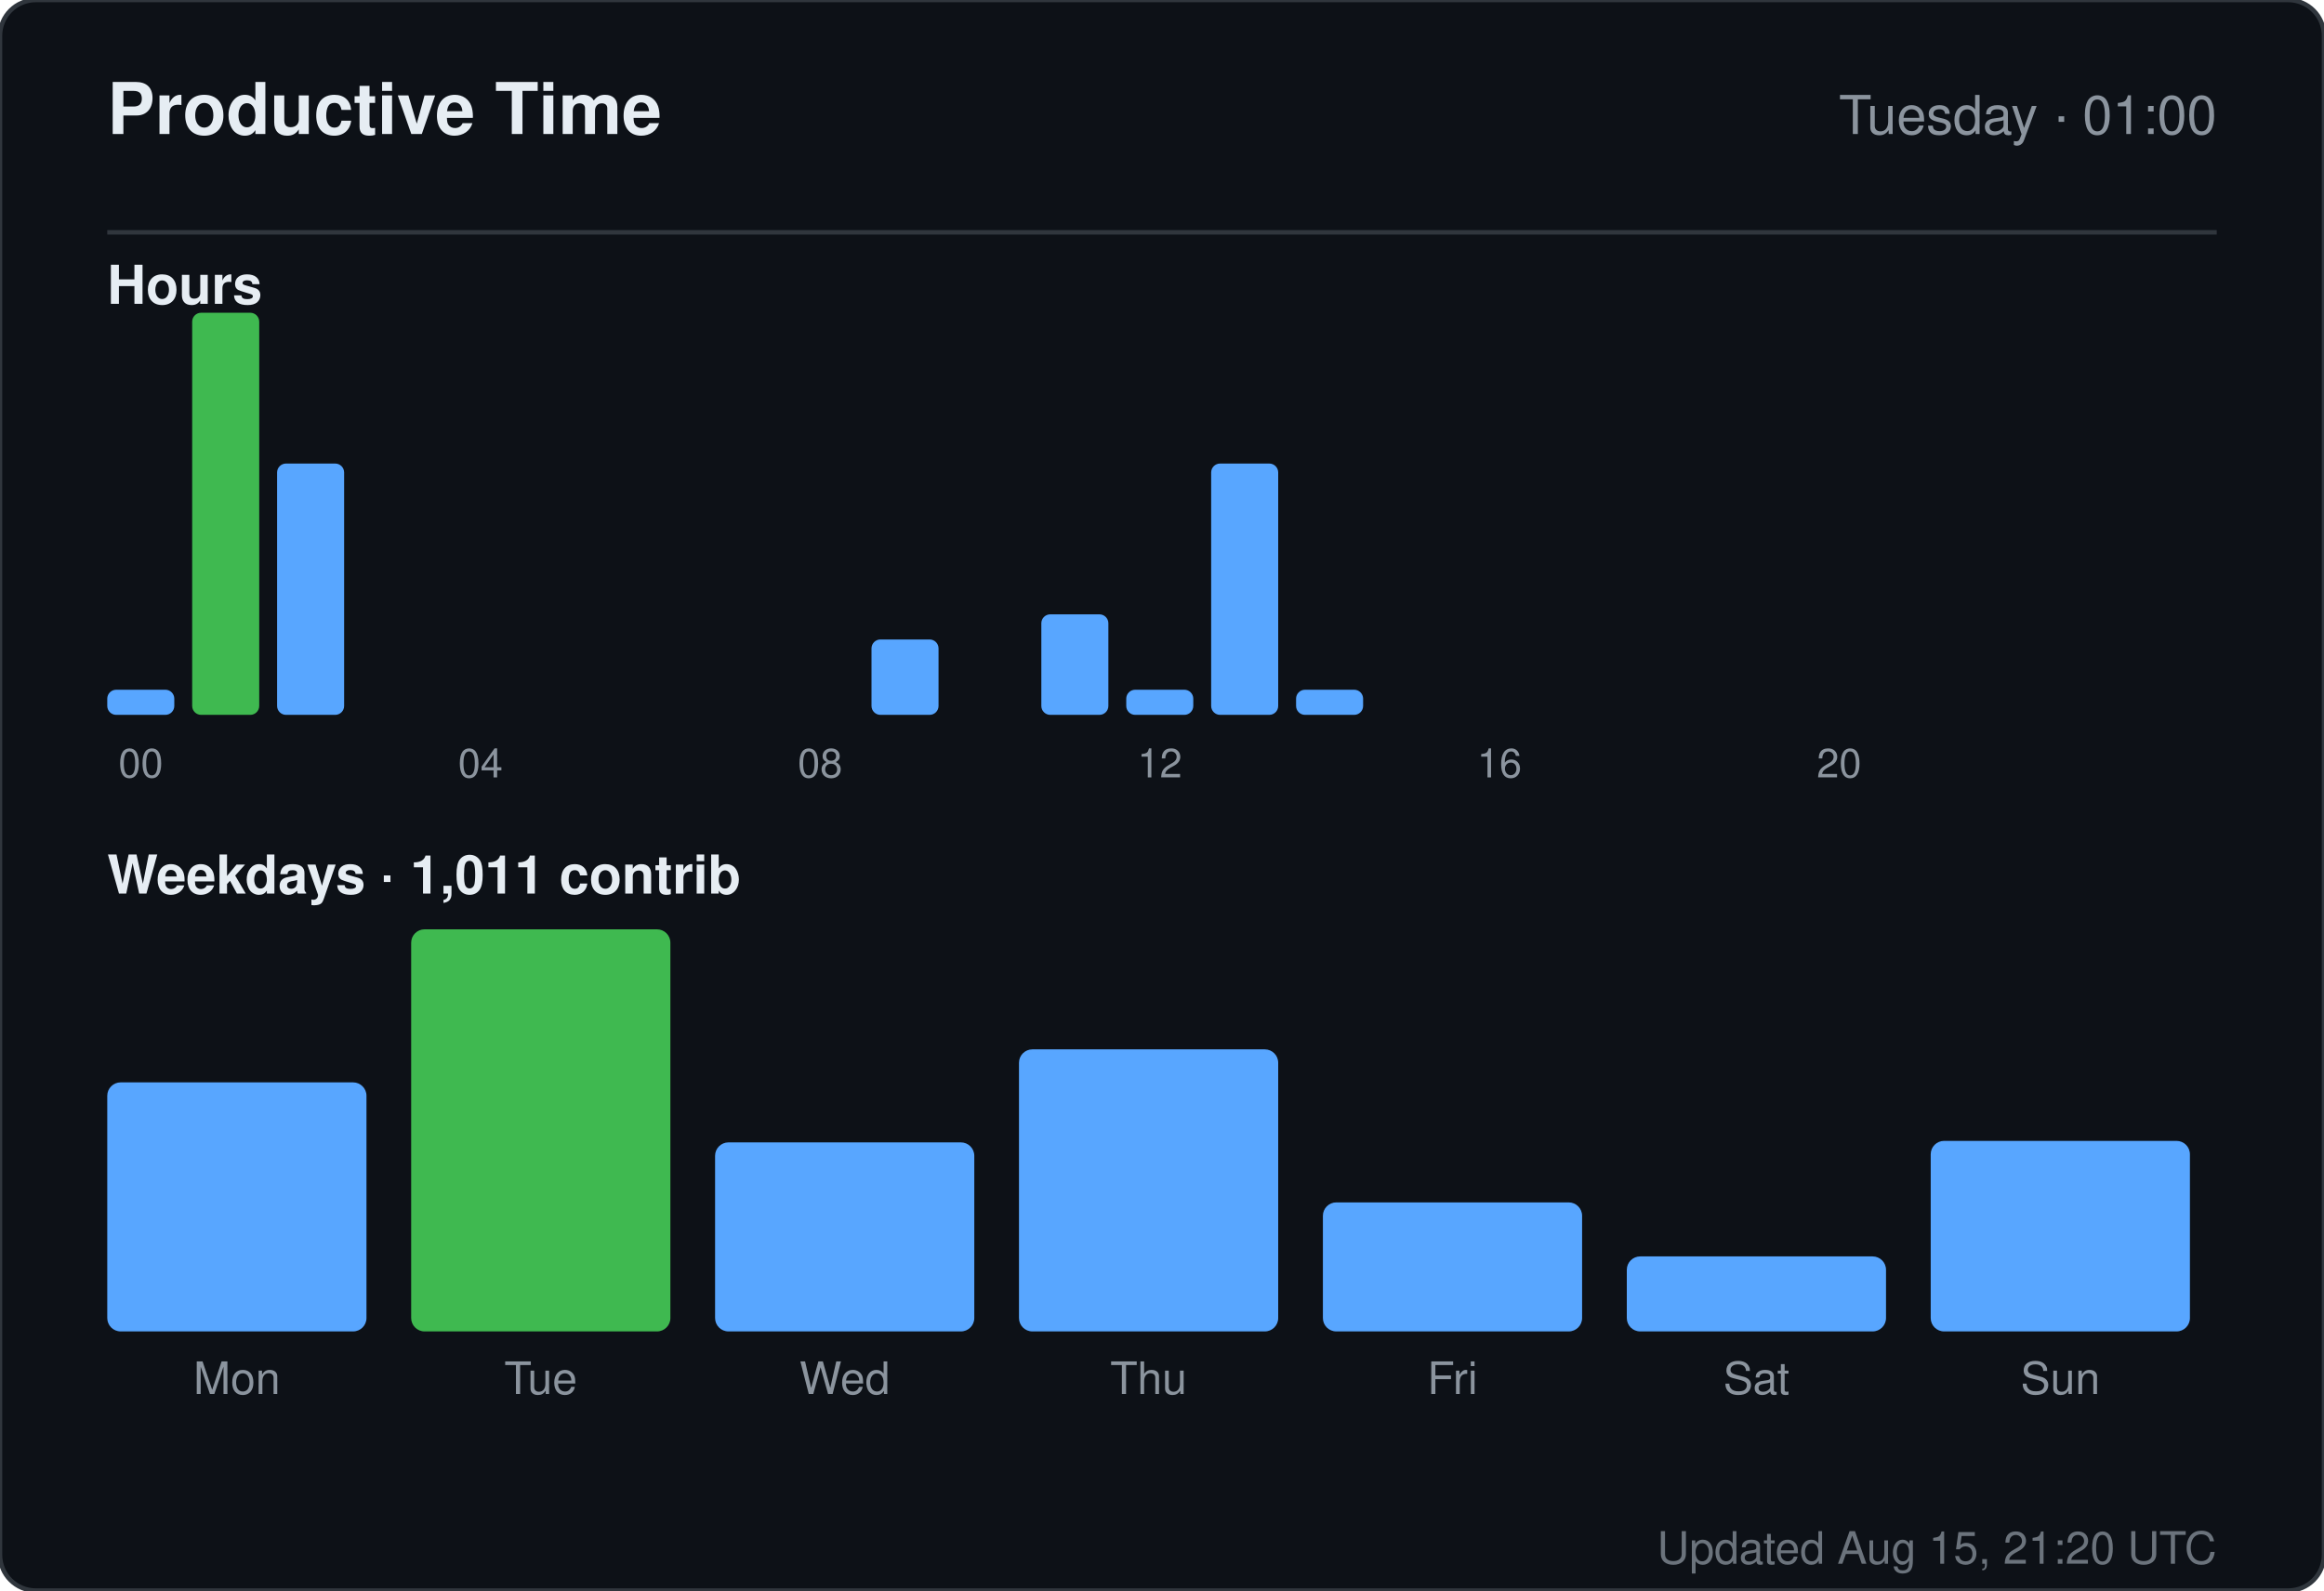
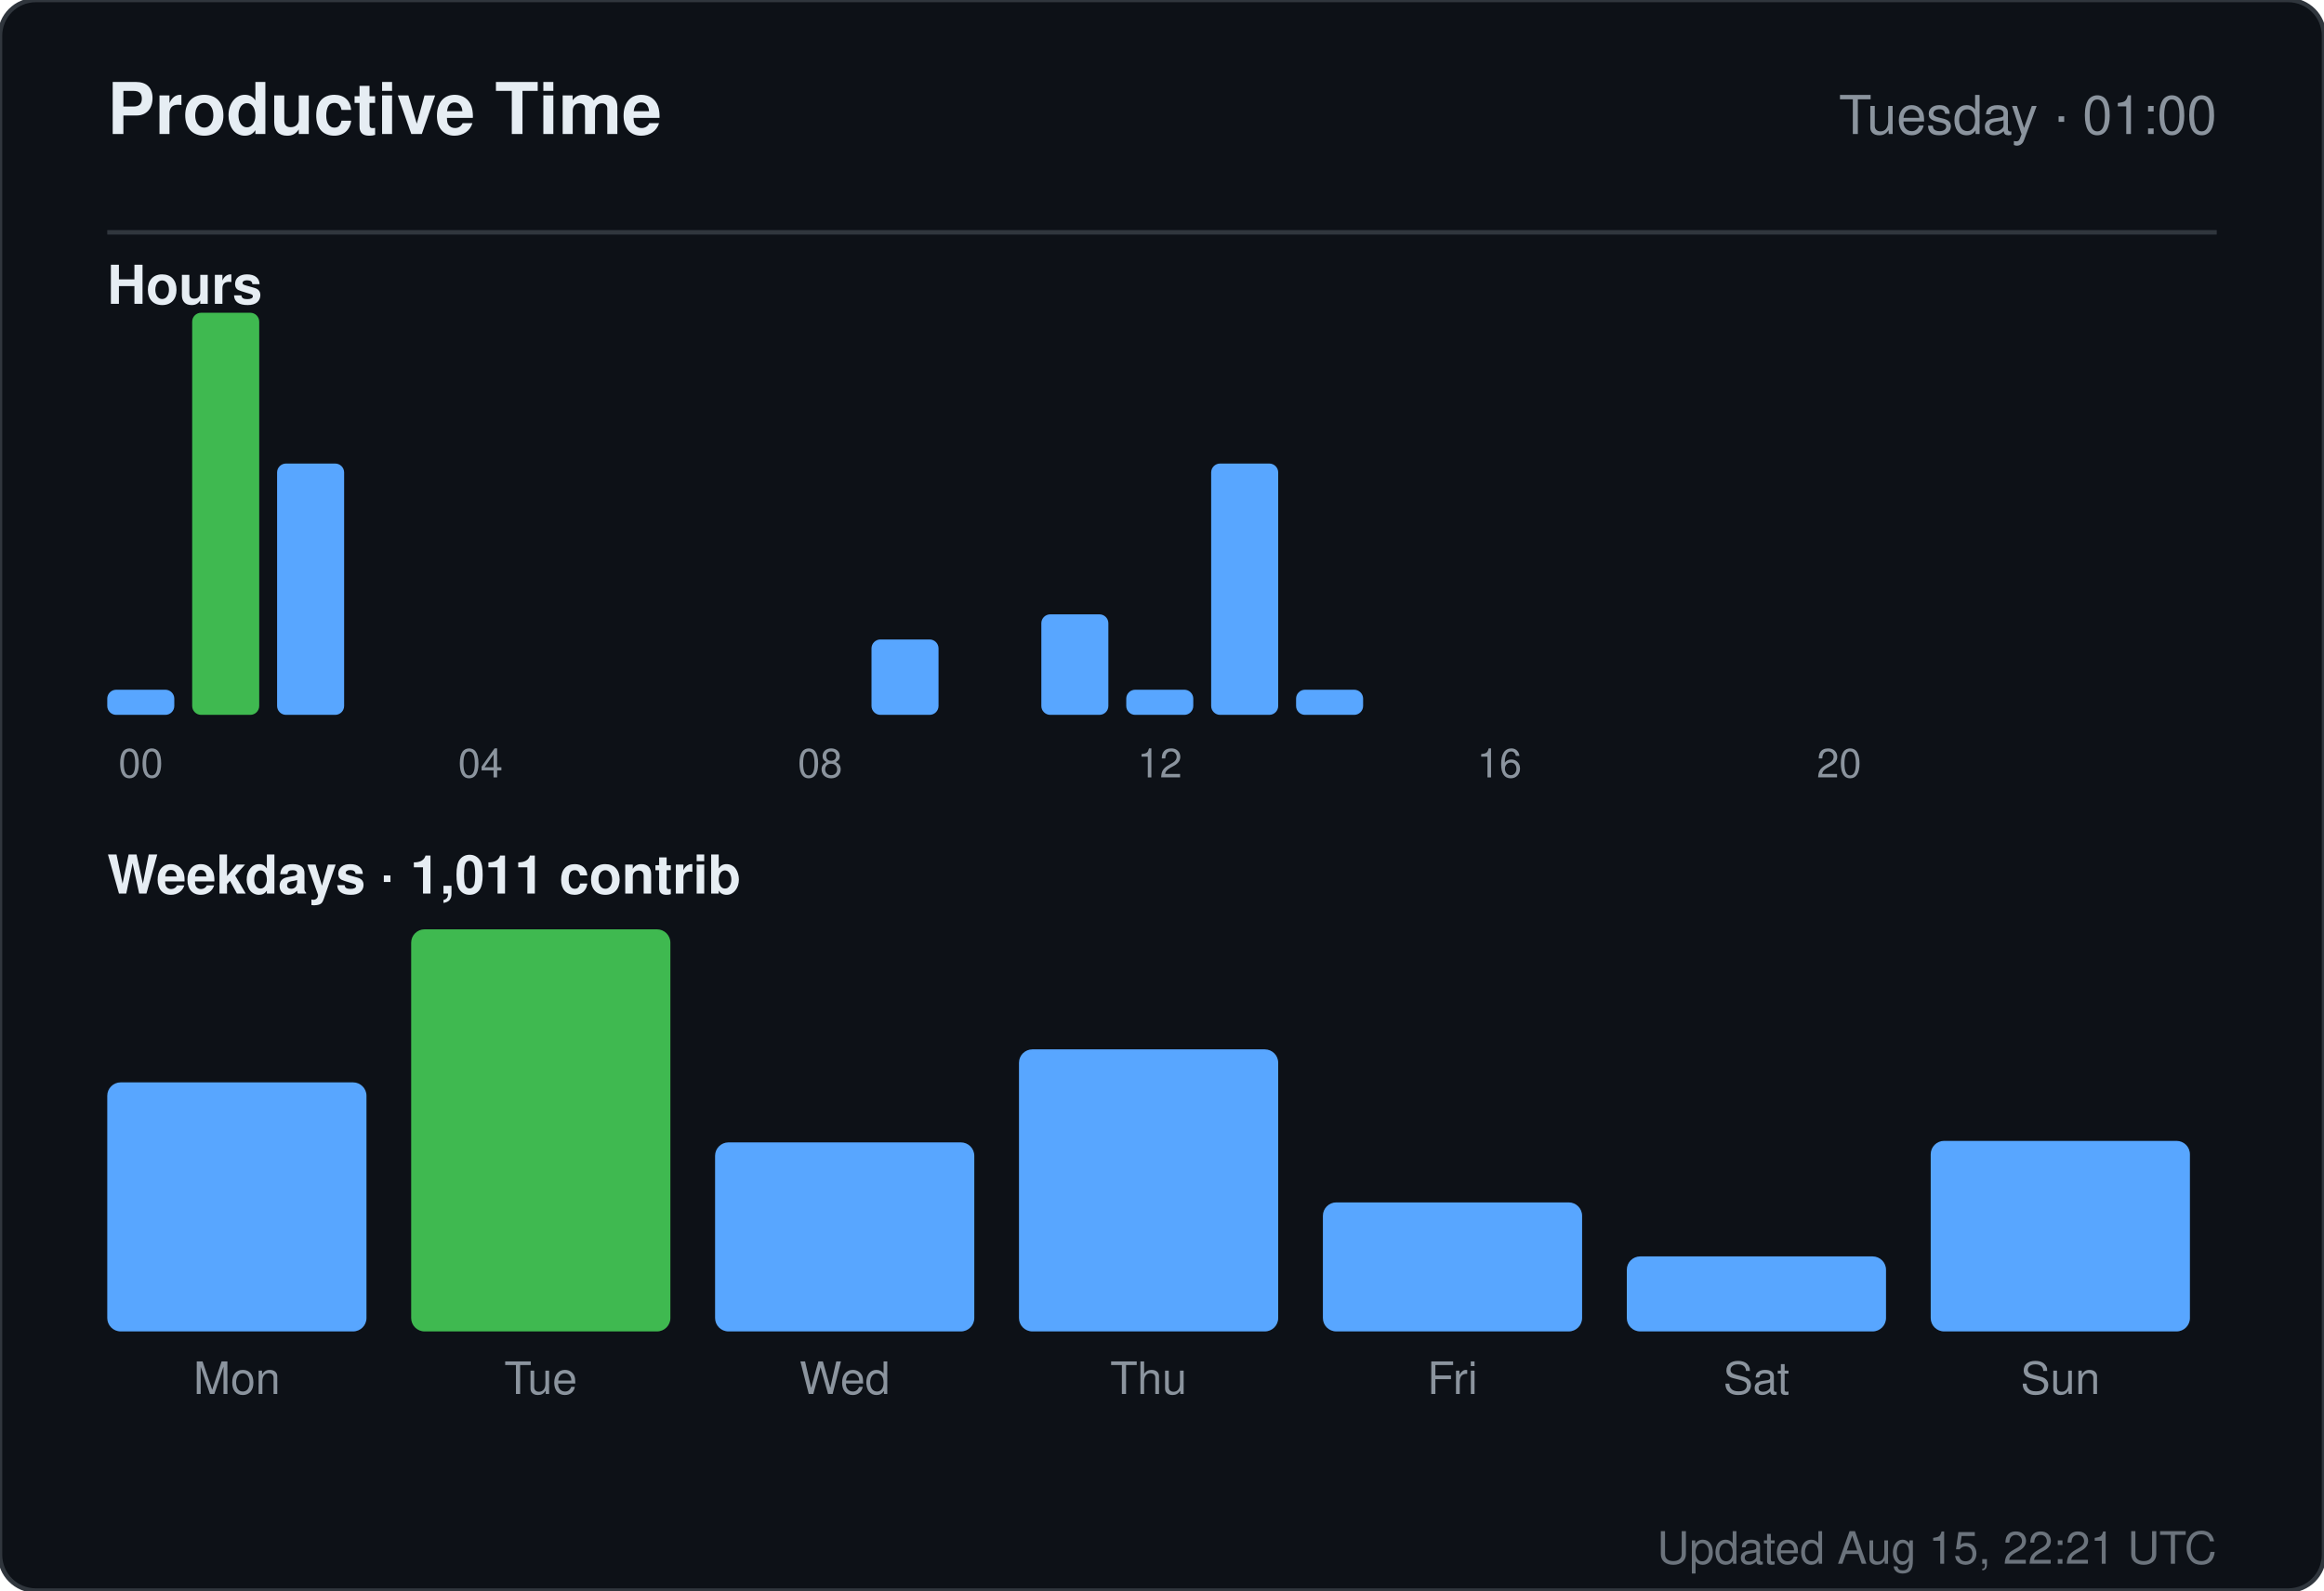
<svg xmlns="http://www.w3.org/2000/svg" width="520" height="356" viewBox="0 0 520 356" role="img" aria-label="Productive time for sandiirawan12">
  <rect width="520" height="356" rx="8" fill="#0d1117" stroke="#30363d" />
  <g font-family="-apple-system, BlinkMacSystemFont, Segoe UI, Helvetica, Arial, sans-serif">
    <text x="24" y="30" fill="#e6edf3" font-size="16" font-weight="700">Productive Time</text>
    <text x="496" y="30" fill="#8b949e" font-size="12" text-anchor="end">Tuesday · 01:00</text>
    <line x1="24" y1="52" x2="496" y2="52" stroke="#30363d" />
    <text x="24" y="68" fill="#e6edf3" font-size="12" font-weight="600">Hours</text>
    <rect x="24" y="154.375" width="15" height="5.625" rx="2" fill="#58a6ff" />
    <text x="31.5" y="174" fill="#8b949e" font-size="9" text-anchor="middle">00</text>
    <rect x="43" y="70" width="15" height="90" rx="2" fill="#3fb950" />
    <rect x="62" y="103.75" width="15" height="56.25" rx="2" fill="#58a6ff" />
    <rect x="81" y="160" width="15" height="0" rx="2" fill="#58a6ff" />
    <rect x="100" y="160" width="15" height="0" rx="2" fill="#58a6ff" />
    <text x="107.5" y="174" fill="#8b949e" font-size="9" text-anchor="middle">04</text>
    <rect x="119" y="160" width="15" height="0" rx="2" fill="#58a6ff" />
    <rect x="138" y="160" width="15" height="0" rx="2" fill="#58a6ff" />
    <rect x="157" y="160" width="15" height="0" rx="2" fill="#58a6ff" />
    <rect x="176" y="160" width="15" height="0" rx="2" fill="#58a6ff" />
    <text x="183.5" y="174" fill="#8b949e" font-size="9" text-anchor="middle">08</text>
    <rect x="195" y="143.125" width="15" height="16.875" rx="2" fill="#58a6ff" />
    <rect x="214" y="160" width="15" height="0" rx="2" fill="#58a6ff" />
    <rect x="233" y="137.5" width="15" height="22.5" rx="2" fill="#58a6ff" />
    <rect x="252" y="154.375" width="15" height="5.625" rx="2" fill="#58a6ff" />
    <text x="259.5" y="174" fill="#8b949e" font-size="9" text-anchor="middle">12</text>
    <rect x="271" y="103.75" width="15" height="56.25" rx="2" fill="#58a6ff" />
    <rect x="290" y="154.375" width="15" height="5.625" rx="2" fill="#58a6ff" />
    <rect x="309" y="160" width="15" height="0" rx="2" fill="#58a6ff" />
    <rect x="328" y="160" width="15" height="0" rx="2" fill="#58a6ff" />
    <text x="335.5" y="174" fill="#8b949e" font-size="9" text-anchor="middle">16</text>
    <rect x="347" y="160" width="15" height="0" rx="2" fill="#58a6ff" />
    <rect x="366" y="160" width="15" height="0" rx="2" fill="#58a6ff" />
    <rect x="385" y="160" width="15" height="0" rx="2" fill="#58a6ff" />
    <rect x="404" y="160" width="15" height="0" rx="2" fill="#58a6ff" />
    <text x="411.5" y="174" fill="#8b949e" font-size="9" text-anchor="middle">20</text>
    <rect x="423" y="160" width="15" height="0" rx="2" fill="#58a6ff" />
    <rect x="442" y="160" width="15" height="0" rx="2" fill="#58a6ff" />
    <rect x="461" y="160" width="15" height="0" rx="2" fill="#58a6ff" />
    <text x="24" y="200" fill="#e6edf3" font-size="12" font-weight="600">Weekdays · 1,011 contrib</text>
    <rect x="24" y="242.254" width="58" height="55.746" rx="3" fill="#58a6ff" />
    <text x="53" y="312" fill="#8b949e" font-size="10" text-anchor="middle">Mon</text>
    <rect x="92" y="208" width="58" height="90" rx="3" fill="#3fb950" />
    <text x="121" y="312" fill="#8b949e" font-size="10" text-anchor="middle">Tue</text>
    <rect x="160" y="255.687" width="58" height="42.313" rx="3" fill="#58a6ff" />
    <text x="189" y="312" fill="#8b949e" font-size="10" text-anchor="middle">Wed</text>
    <rect x="228" y="234.866" width="58" height="63.134" rx="3" fill="#58a6ff" />
    <text x="257" y="312" fill="#8b949e" font-size="10" text-anchor="middle">Thu</text>
    <rect x="296" y="269.119" width="58" height="28.881" rx="3" fill="#58a6ff" />
    <text x="325" y="312" fill="#8b949e" font-size="10" text-anchor="middle">Fri</text>
    <rect x="364" y="281.209" width="58" height="16.791" rx="3" fill="#58a6ff" />
    <text x="393" y="312" fill="#8b949e" font-size="10" text-anchor="middle">Sat</text>
    <rect x="432" y="255.351" width="58" height="42.649" rx="3" fill="#58a6ff" />
    <text x="461" y="312" fill="#8b949e" font-size="10" text-anchor="middle">Sun</text>
-     <text x="496" y="350" fill="#8b949e" font-size="10" text-anchor="end" opacity="0.75">Updated Aug 15, 21:20 UTC</text>
+     <text x="496" y="350" fill="#8b949e" font-size="10" text-anchor="end" opacity="0.75">Updated Aug 15, 22:21 UTC</text>
  </g>
</svg>
